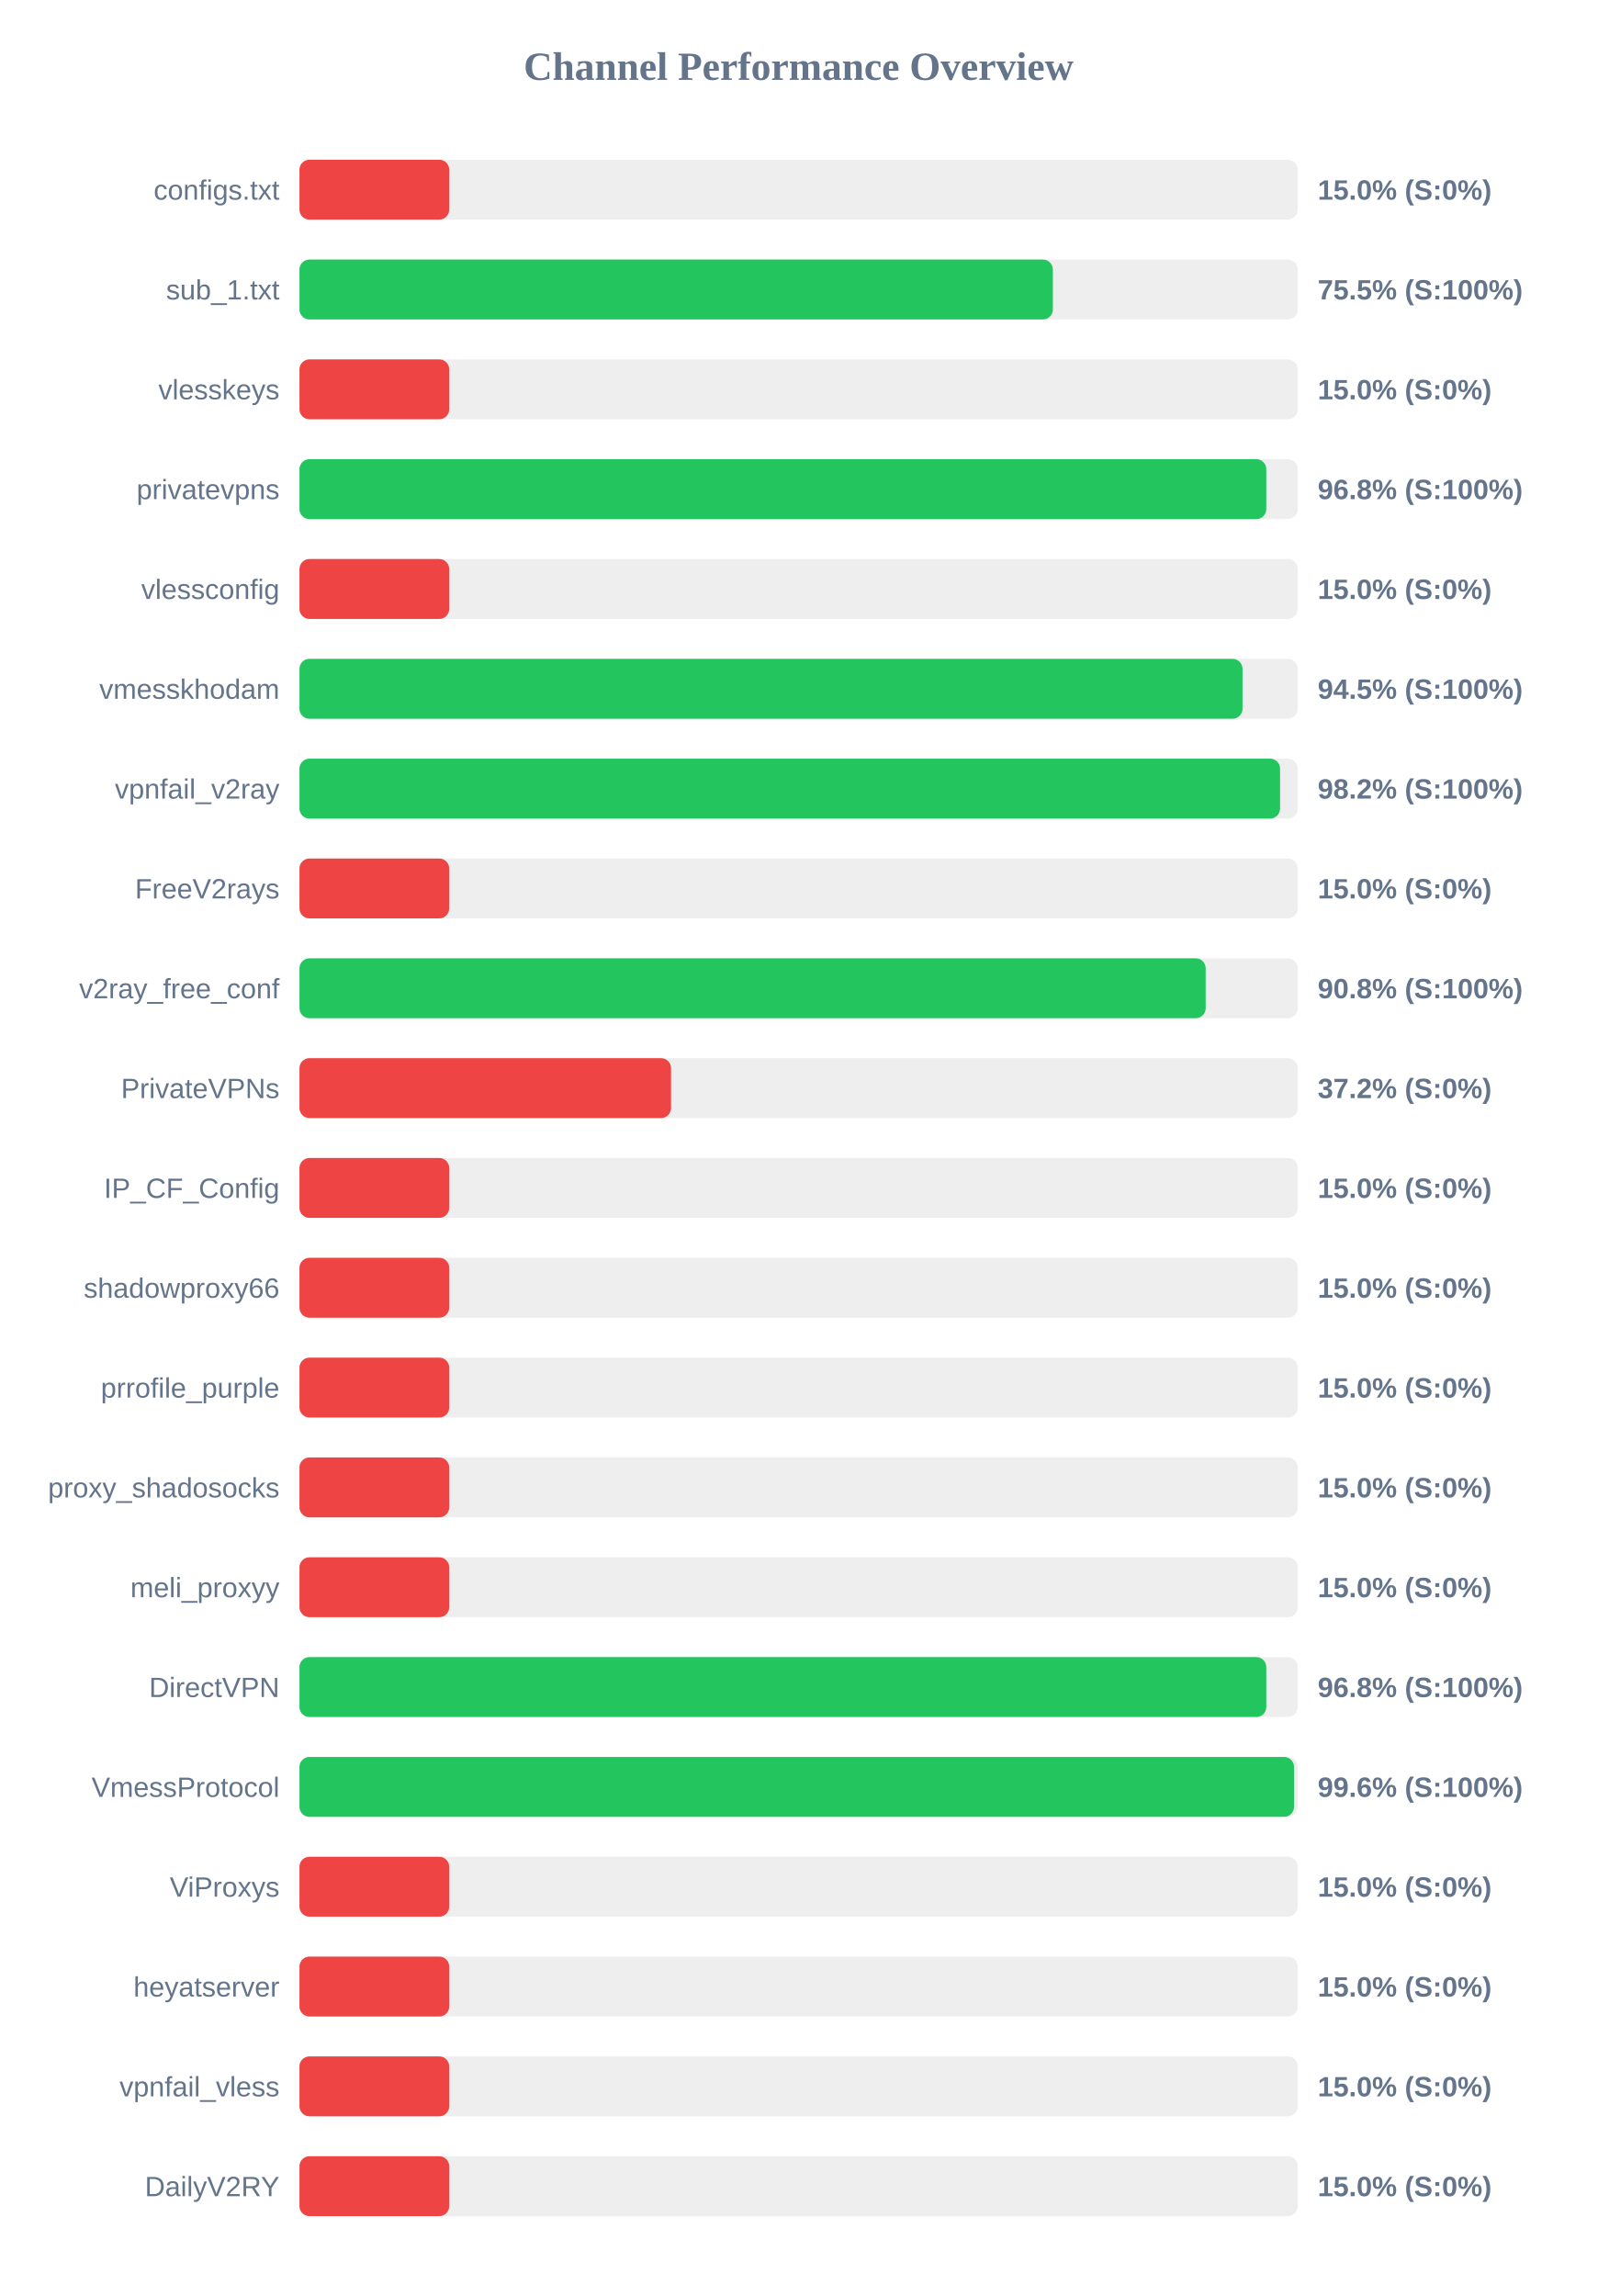
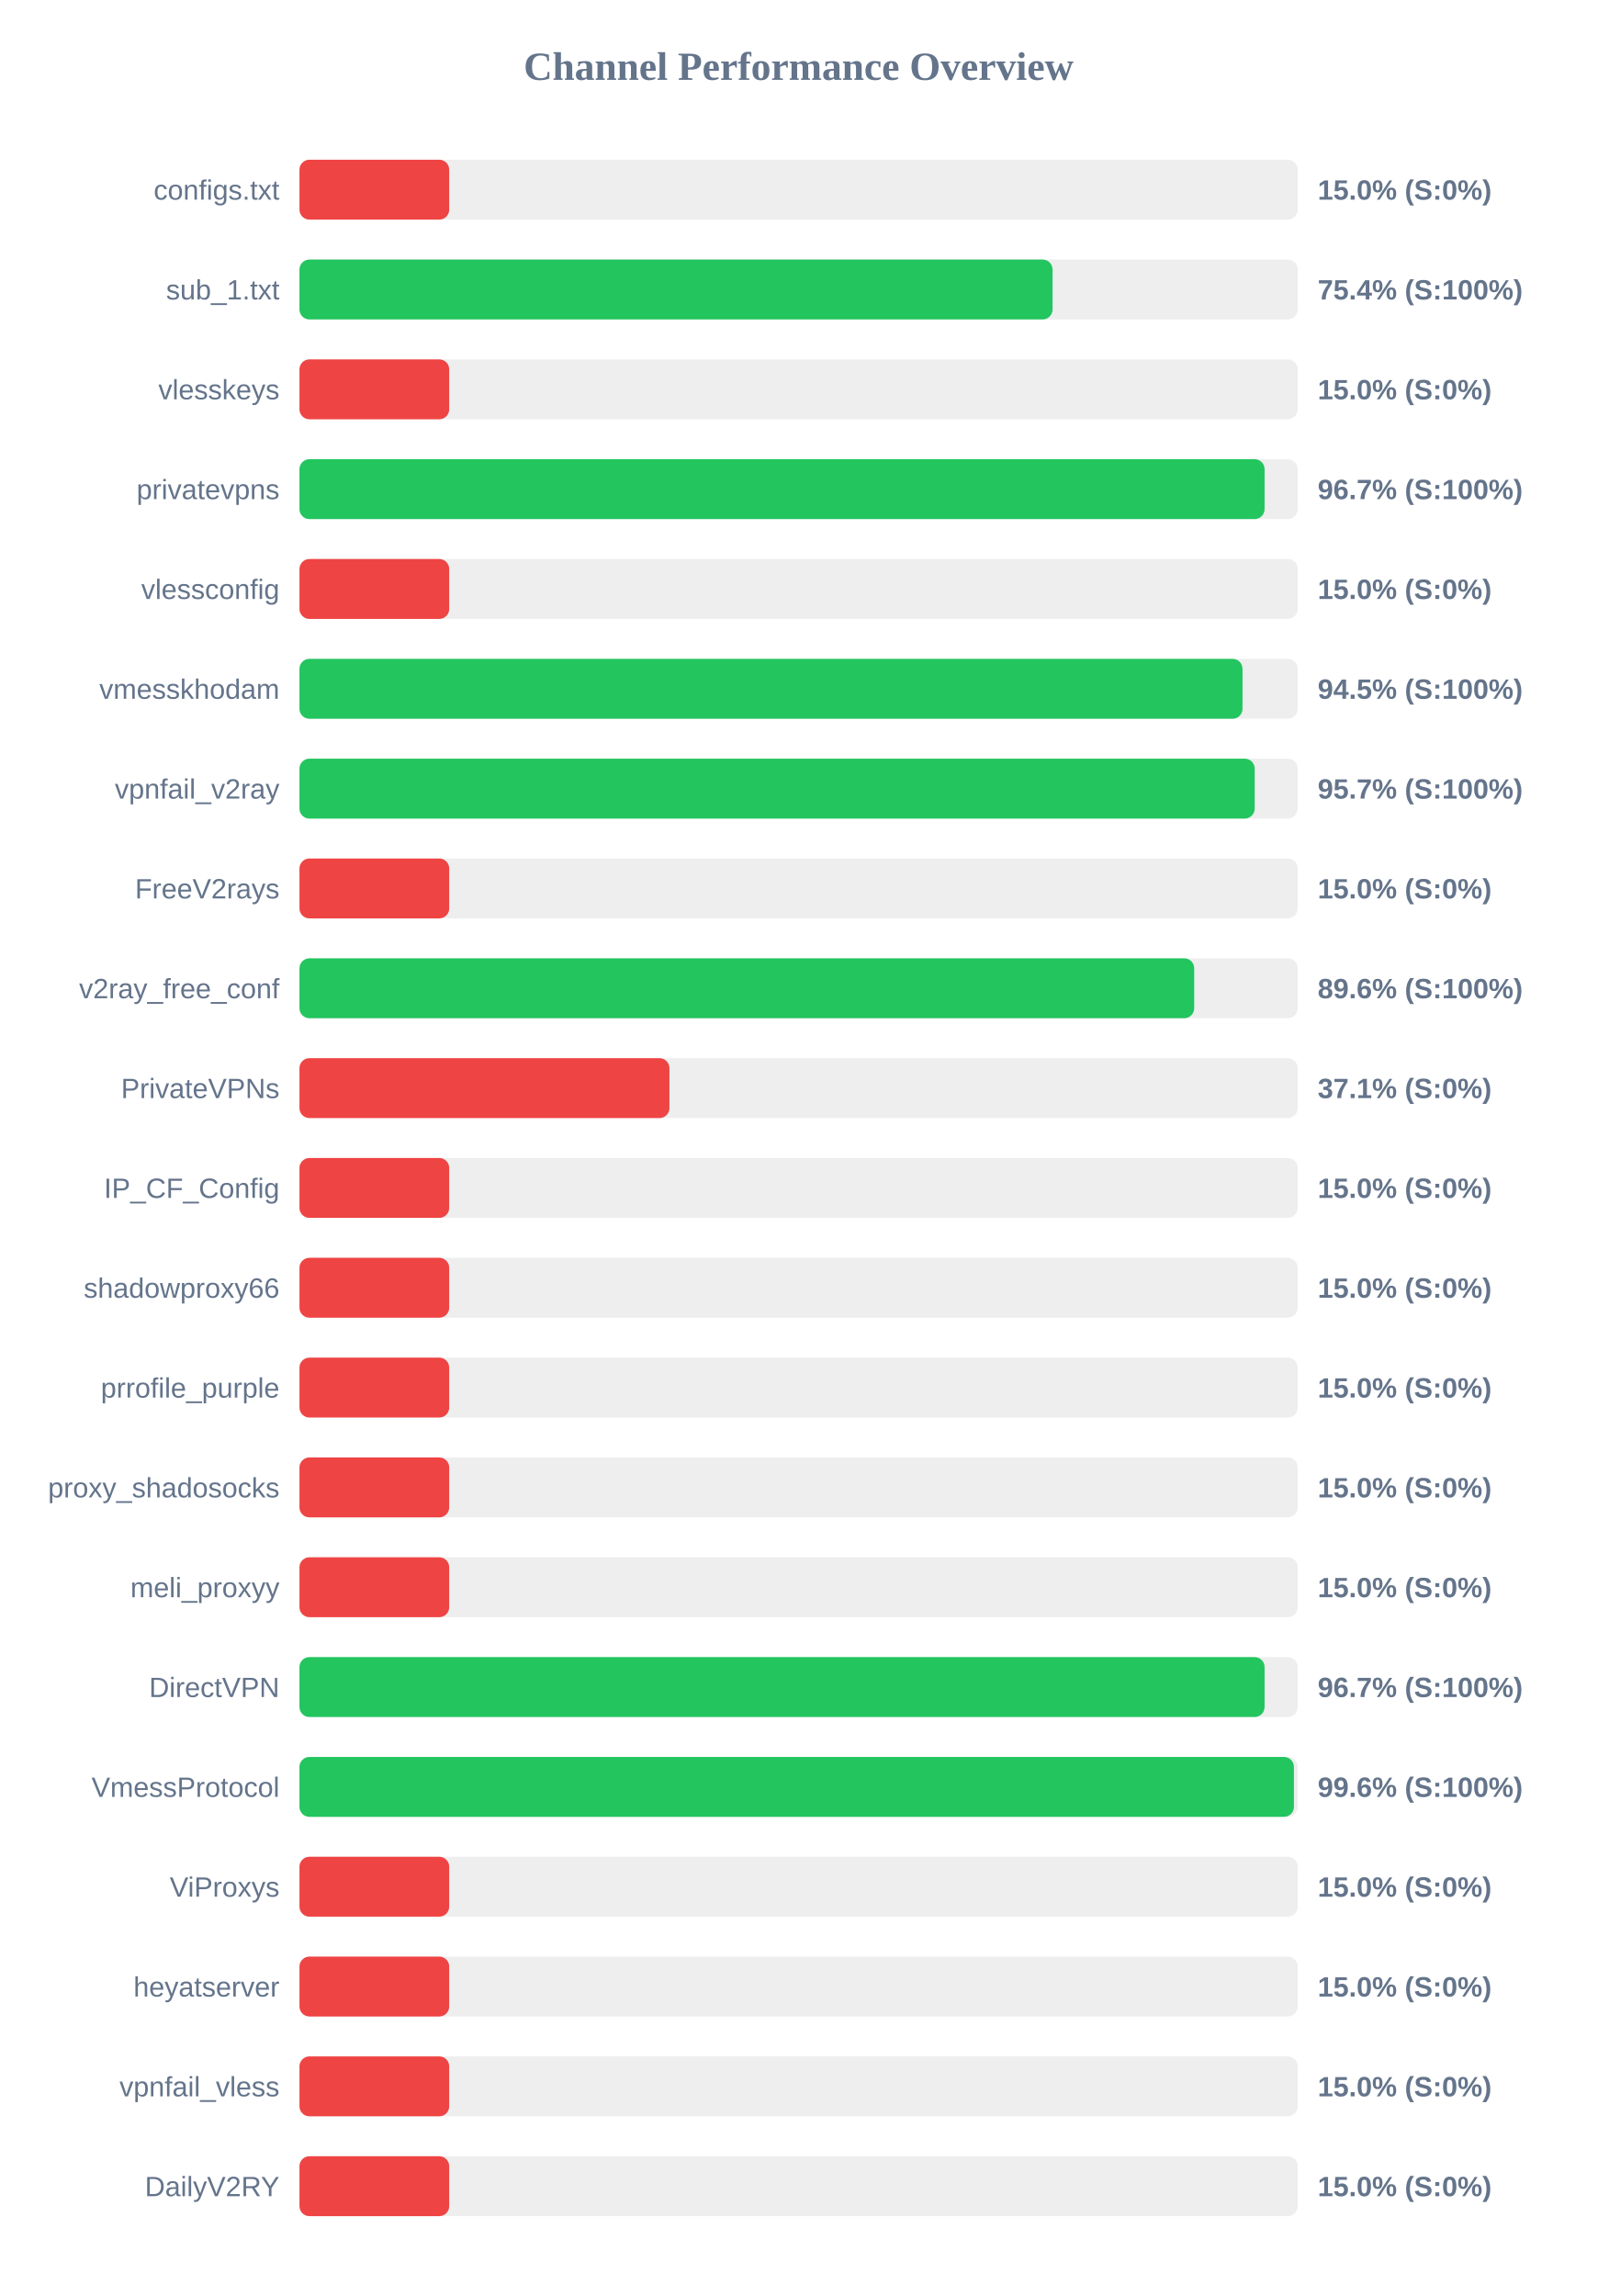
<svg xmlns="http://www.w3.org/2000/svg" width="800" height="1150" version="1.1">
  <style>
        .row { font: 14px Arial; fill: #64748b; }
        .score { font: bold 14px Arial; fill: #64748b; }
    </style>
  <text x="400" y="40" text-anchor="middle" font-size="20px" font-weight="bold" fill="#64748b">Channel Performance Overview</text>
  <rect x="150" y="80" width="500" height="30" fill="#eee" rx="5" />
  <rect x="150" y="80" width="75.0" height="30" fill="#ef4444" rx="5" />
  <text x="140" y="100" text-anchor="end" class="row">configs.txt</text>
  <text x="660" y="100" text-anchor="start" class="score">15.0% (S:0%)</text>
  <rect x="150" y="130" width="500" height="30" fill="#eee" rx="5" />
-   <rect x="150" y="130" width="377.35" height="30" fill="#22c55e" rx="5" />
+   <rect x="150" y="130" width="377.2" height="30" fill="#22c55e" rx="5" />
  <text x="140" y="150" text-anchor="end" class="row">sub_1.txt</text>
-   <text x="660" y="150" text-anchor="start" class="score">75.5% (S:100%)</text>
+   <text x="660" y="150" text-anchor="start" class="score">75.4% (S:100%)</text>
  <rect x="150" y="180" width="500" height="30" fill="#eee" rx="5" />
  <rect x="150" y="180" width="75.0" height="30" fill="#ef4444" rx="5" />
  <text x="140" y="200" text-anchor="end" class="row">vlesskeys</text>
  <text x="660" y="200" text-anchor="start" class="score">15.0% (S:0%)</text>
  <rect x="150" y="230" width="500" height="30" fill="#eee" rx="5" />
-   <rect x="150" y="230" width="484.25" height="30" fill="#22c55e" rx="5" />
+   <rect x="150" y="230" width="483.4" height="30" fill="#22c55e" rx="5" />
  <text x="140" y="250" text-anchor="end" class="row">privatevpns</text>
-   <text x="660" y="250" text-anchor="start" class="score">96.8% (S:100%)</text>
+   <text x="660" y="250" text-anchor="start" class="score">96.7% (S:100%)</text>
  <rect x="150" y="280" width="500" height="30" fill="#eee" rx="5" />
  <rect x="150" y="280" width="75.0" height="30" fill="#ef4444" rx="5" />
  <text x="140" y="300" text-anchor="end" class="row">vlessconfig</text>
  <text x="660" y="300" text-anchor="start" class="score">15.0% (S:0%)</text>
  <rect x="150" y="330" width="500" height="30" fill="#eee" rx="5" />
  <rect x="150" y="330" width="472.35" height="30" fill="#22c55e" rx="5" />
  <text x="140" y="350" text-anchor="end" class="row">vmesskhodam</text>
  <text x="660" y="350" text-anchor="start" class="score">94.5% (S:100%)</text>
  <rect x="150" y="380" width="500" height="30" fill="#eee" rx="5" />
-   <rect x="150" y="380" width="491.15" height="30" fill="#22c55e" rx="5" />
+   <rect x="150" y="380" width="478.45" height="30" fill="#22c55e" rx="5" />
  <text x="140" y="400" text-anchor="end" class="row">vpnfail_v2ray</text>
-   <text x="660" y="400" text-anchor="start" class="score">98.2% (S:100%)</text>
+   <text x="660" y="400" text-anchor="start" class="score">95.7% (S:100%)</text>
  <rect x="150" y="430" width="500" height="30" fill="#eee" rx="5" />
  <rect x="150" y="430" width="75.0" height="30" fill="#ef4444" rx="5" />
  <text x="140" y="450" text-anchor="end" class="row">FreeV2rays</text>
  <text x="660" y="450" text-anchor="start" class="score">15.0% (S:0%)</text>
  <rect x="150" y="480" width="500" height="30" fill="#eee" rx="5" />
-   <rect x="150" y="480" width="453.9" height="30" fill="#22c55e" rx="5" />
+   <rect x="150" y="480" width="448.15" height="30" fill="#22c55e" rx="5" />
  <text x="140" y="500" text-anchor="end" class="row">v2ray_free_conf</text>
-   <text x="660" y="500" text-anchor="start" class="score">90.8% (S:100%)</text>
+   <text x="660" y="500" text-anchor="start" class="score">89.6% (S:100%)</text>
  <rect x="150" y="530" width="500" height="30" fill="#eee" rx="5" />
-   <rect x="150" y="530" width="186.1" height="30" fill="#ef4444" rx="5" />
+   <rect x="150" y="530" width="185.3" height="30" fill="#ef4444" rx="5" />
  <text x="140" y="550" text-anchor="end" class="row">PrivateVPNs</text>
-   <text x="660" y="550" text-anchor="start" class="score">37.2% (S:0%)</text>
+   <text x="660" y="550" text-anchor="start" class="score">37.1% (S:0%)</text>
  <rect x="150" y="580" width="500" height="30" fill="#eee" rx="5" />
  <rect x="150" y="580" width="75.0" height="30" fill="#ef4444" rx="5" />
  <text x="140" y="600" text-anchor="end" class="row">IP_CF_Config</text>
  <text x="660" y="600" text-anchor="start" class="score">15.0% (S:0%)</text>
  <rect x="150" y="630" width="500" height="30" fill="#eee" rx="5" />
  <rect x="150" y="630" width="75.0" height="30" fill="#ef4444" rx="5" />
  <text x="140" y="650" text-anchor="end" class="row">shadowproxy66</text>
  <text x="660" y="650" text-anchor="start" class="score">15.0% (S:0%)</text>
  <rect x="150" y="680" width="500" height="30" fill="#eee" rx="5" />
  <rect x="150" y="680" width="75.0" height="30" fill="#ef4444" rx="5" />
  <text x="140" y="700" text-anchor="end" class="row">prrofile_purple</text>
  <text x="660" y="700" text-anchor="start" class="score">15.0% (S:0%)</text>
  <rect x="150" y="730" width="500" height="30" fill="#eee" rx="5" />
  <rect x="150" y="730" width="75.0" height="30" fill="#ef4444" rx="5" />
  <text x="140" y="750" text-anchor="end" class="row">proxy_shadosocks</text>
  <text x="660" y="750" text-anchor="start" class="score">15.0% (S:0%)</text>
  <rect x="150" y="780" width="500" height="30" fill="#eee" rx="5" />
  <rect x="150" y="780" width="75.0" height="30" fill="#ef4444" rx="5" />
  <text x="140" y="800" text-anchor="end" class="row">meli_proxyy</text>
  <text x="660" y="800" text-anchor="start" class="score">15.0% (S:0%)</text>
  <rect x="150" y="830" width="500" height="30" fill="#eee" rx="5" />
-   <rect x="150" y="830" width="484.25" height="30" fill="#22c55e" rx="5" />
+   <rect x="150" y="830" width="483.4" height="30" fill="#22c55e" rx="5" />
  <text x="140" y="850" text-anchor="end" class="row">DirectVPN</text>
-   <text x="660" y="850" text-anchor="start" class="score">96.8% (S:100%)</text>
+   <text x="660" y="850" text-anchor="start" class="score">96.7% (S:100%)</text>
  <rect x="150" y="880" width="500" height="30" fill="#eee" rx="5" />
-   <rect x="150" y="880" width="498.15" height="30" fill="#22c55e" rx="5" />
+   <rect x="150" y="880" width="498.1" height="30" fill="#22c55e" rx="5" />
  <text x="140" y="900" text-anchor="end" class="row">VmessProtocol</text>
  <text x="660" y="900" text-anchor="start" class="score">99.6% (S:100%)</text>
  <rect x="150" y="930" width="500" height="30" fill="#eee" rx="5" />
  <rect x="150" y="930" width="75.0" height="30" fill="#ef4444" rx="5" />
  <text x="140" y="950" text-anchor="end" class="row">ViProxys</text>
  <text x="660" y="950" text-anchor="start" class="score">15.0% (S:0%)</text>
  <rect x="150" y="980" width="500" height="30" fill="#eee" rx="5" />
  <rect x="150" y="980" width="75.0" height="30" fill="#ef4444" rx="5" />
  <text x="140" y="1000" text-anchor="end" class="row">heyatserver</text>
  <text x="660" y="1000" text-anchor="start" class="score">15.0% (S:0%)</text>
  <rect x="150" y="1030" width="500" height="30" fill="#eee" rx="5" />
  <rect x="150" y="1030" width="75.0" height="30" fill="#ef4444" rx="5" />
  <text x="140" y="1050" text-anchor="end" class="row">vpnfail_vless</text>
  <text x="660" y="1050" text-anchor="start" class="score">15.0% (S:0%)</text>
  <rect x="150" y="1080" width="500" height="30" fill="#eee" rx="5" />
  <rect x="150" y="1080" width="75.0" height="30" fill="#ef4444" rx="5" />
  <text x="140" y="1100" text-anchor="end" class="row">DailyV2RY</text>
  <text x="660" y="1100" text-anchor="start" class="score">15.0% (S:0%)</text>
</svg>
